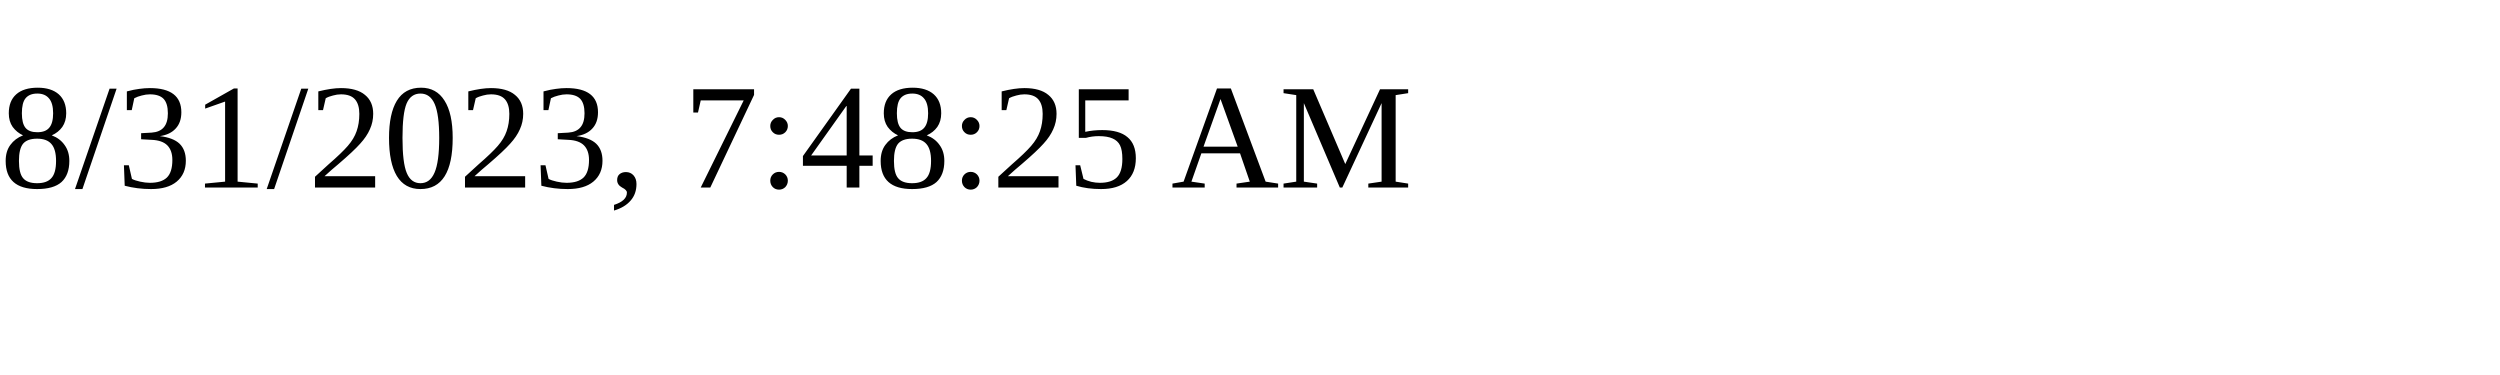
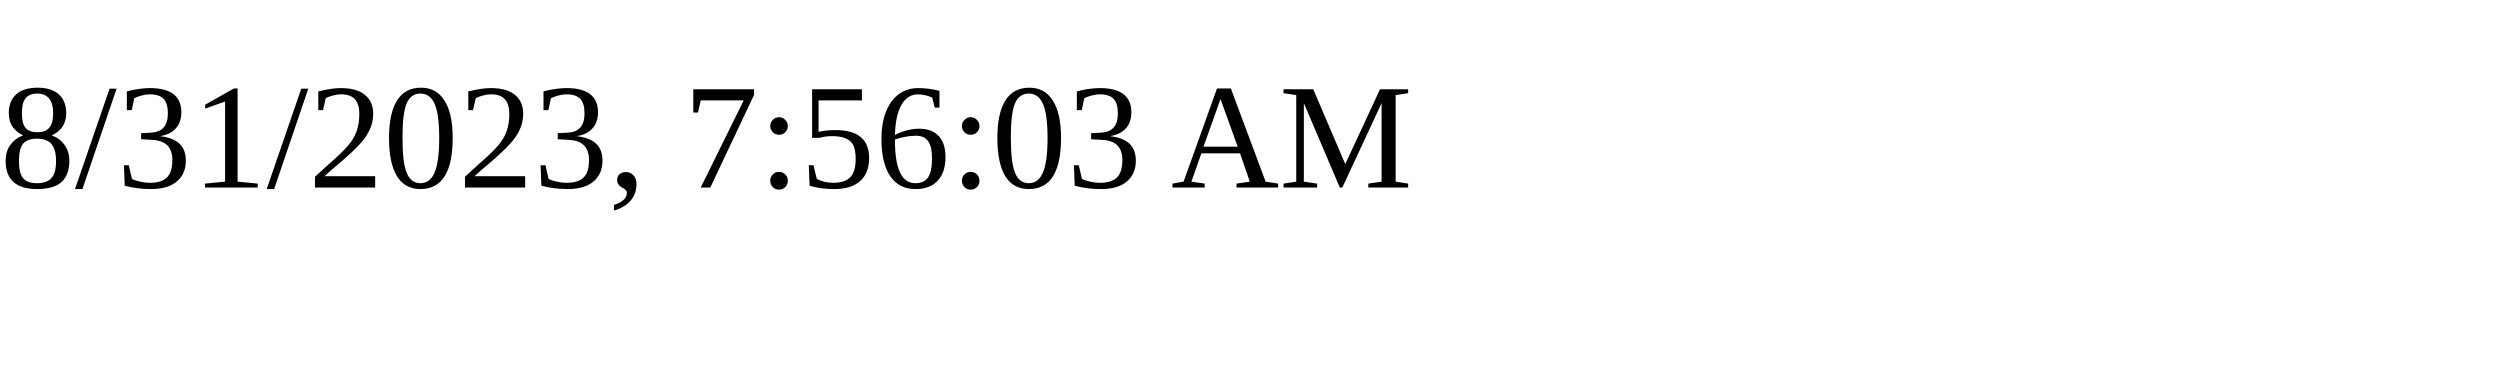
<svg xmlns="http://www.w3.org/2000/svg" height="30" width="200">
-   <text x="0" y="15">8/31/2023, 7:48:25 AM</text>
+   <text x="0" y="15">8/31/2023, 7:56:03 AM</text>
</svg>
